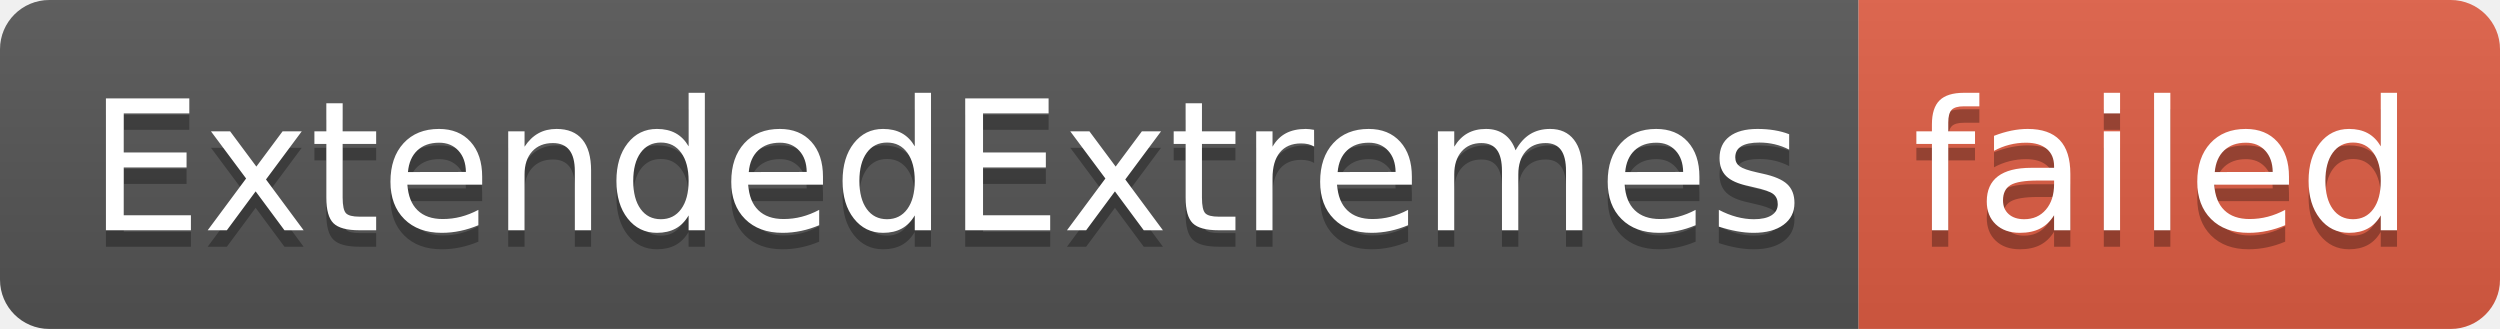
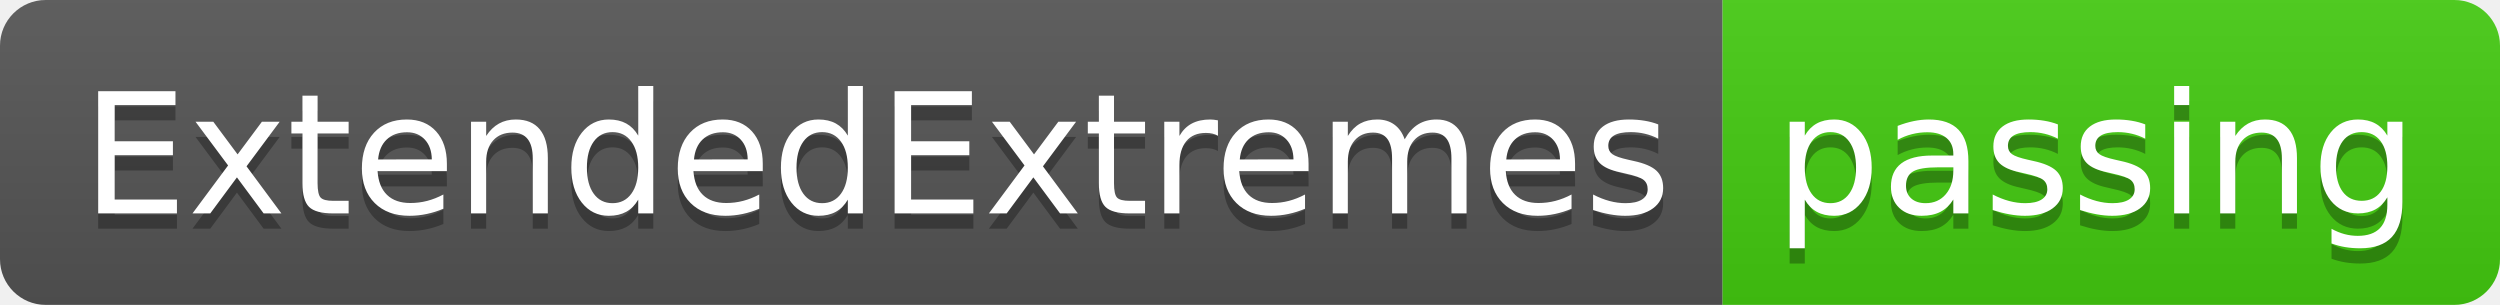
- <svg xmlns="http://www.w3.org/2000/svg" width="152" height="20" role="img" aria-label="ExtendedExtremes: failed">
+ <svg xmlns="http://www.w3.org/2000/svg" width="164" height="20" role="img" aria-label="ExtendedExtremes: passing">
  <linearGradient id="s" x2="0" y2="100%">
    <stop offset="0" stop-color="#bbb" stop-opacity=".1" />
    <stop offset="1" stop-opacity=".1" />
  </linearGradient>
  <clipPath id="r">
-     <rect width="152" height="20" rx="3" fill="#fff" />
+     <rect width="164" height="20" rx="3" fill="#fff" />
  </clipPath>
  <g clip-path="url(#r)">
    <rect width="113" height="20" fill="#555" />
-     <rect x="113" width="39" height="20" fill="#e05d44" />
-     <rect width="152" height="20" fill="url(#s)" />
+     <rect x="113" width="51" height="20" fill="#4c1" />
+     <rect width="164" height="20" fill="url(#s)" />
  </g>
  <g fill="#fff" text-anchor="middle" font-family="Verdana,Geneva,DejaVu Sans,sans-serif" text-rendering="geometricPrecision" font-size="110">
    <text aria-hidden="true" x="575" y="150" fill="#010101" fill-opacity=".3" transform="scale(.1)" textLength="1030">ExtendedExtremes</text>
    <text x="575" y="140" transform="scale(.1)" fill="#fff" textLength="1030">ExtendedExtremes</text>
-     <text aria-hidden="true" x="1315" y="150" fill="#010101" fill-opacity=".3" transform="scale(.1)" textLength="290">failed</text>
-     <text x="1315" y="140" transform="scale(.1)" fill="#fff" textLength="290">failed</text>
+     <text aria-hidden="true" x="1375" y="150" fill="#010101" fill-opacity=".3" transform="scale(.1)" textLength="410">passing</text>
+     <text x="1375" y="140" transform="scale(.1)" fill="#fff" textLength="410">passing</text>
  </g>
</svg>
